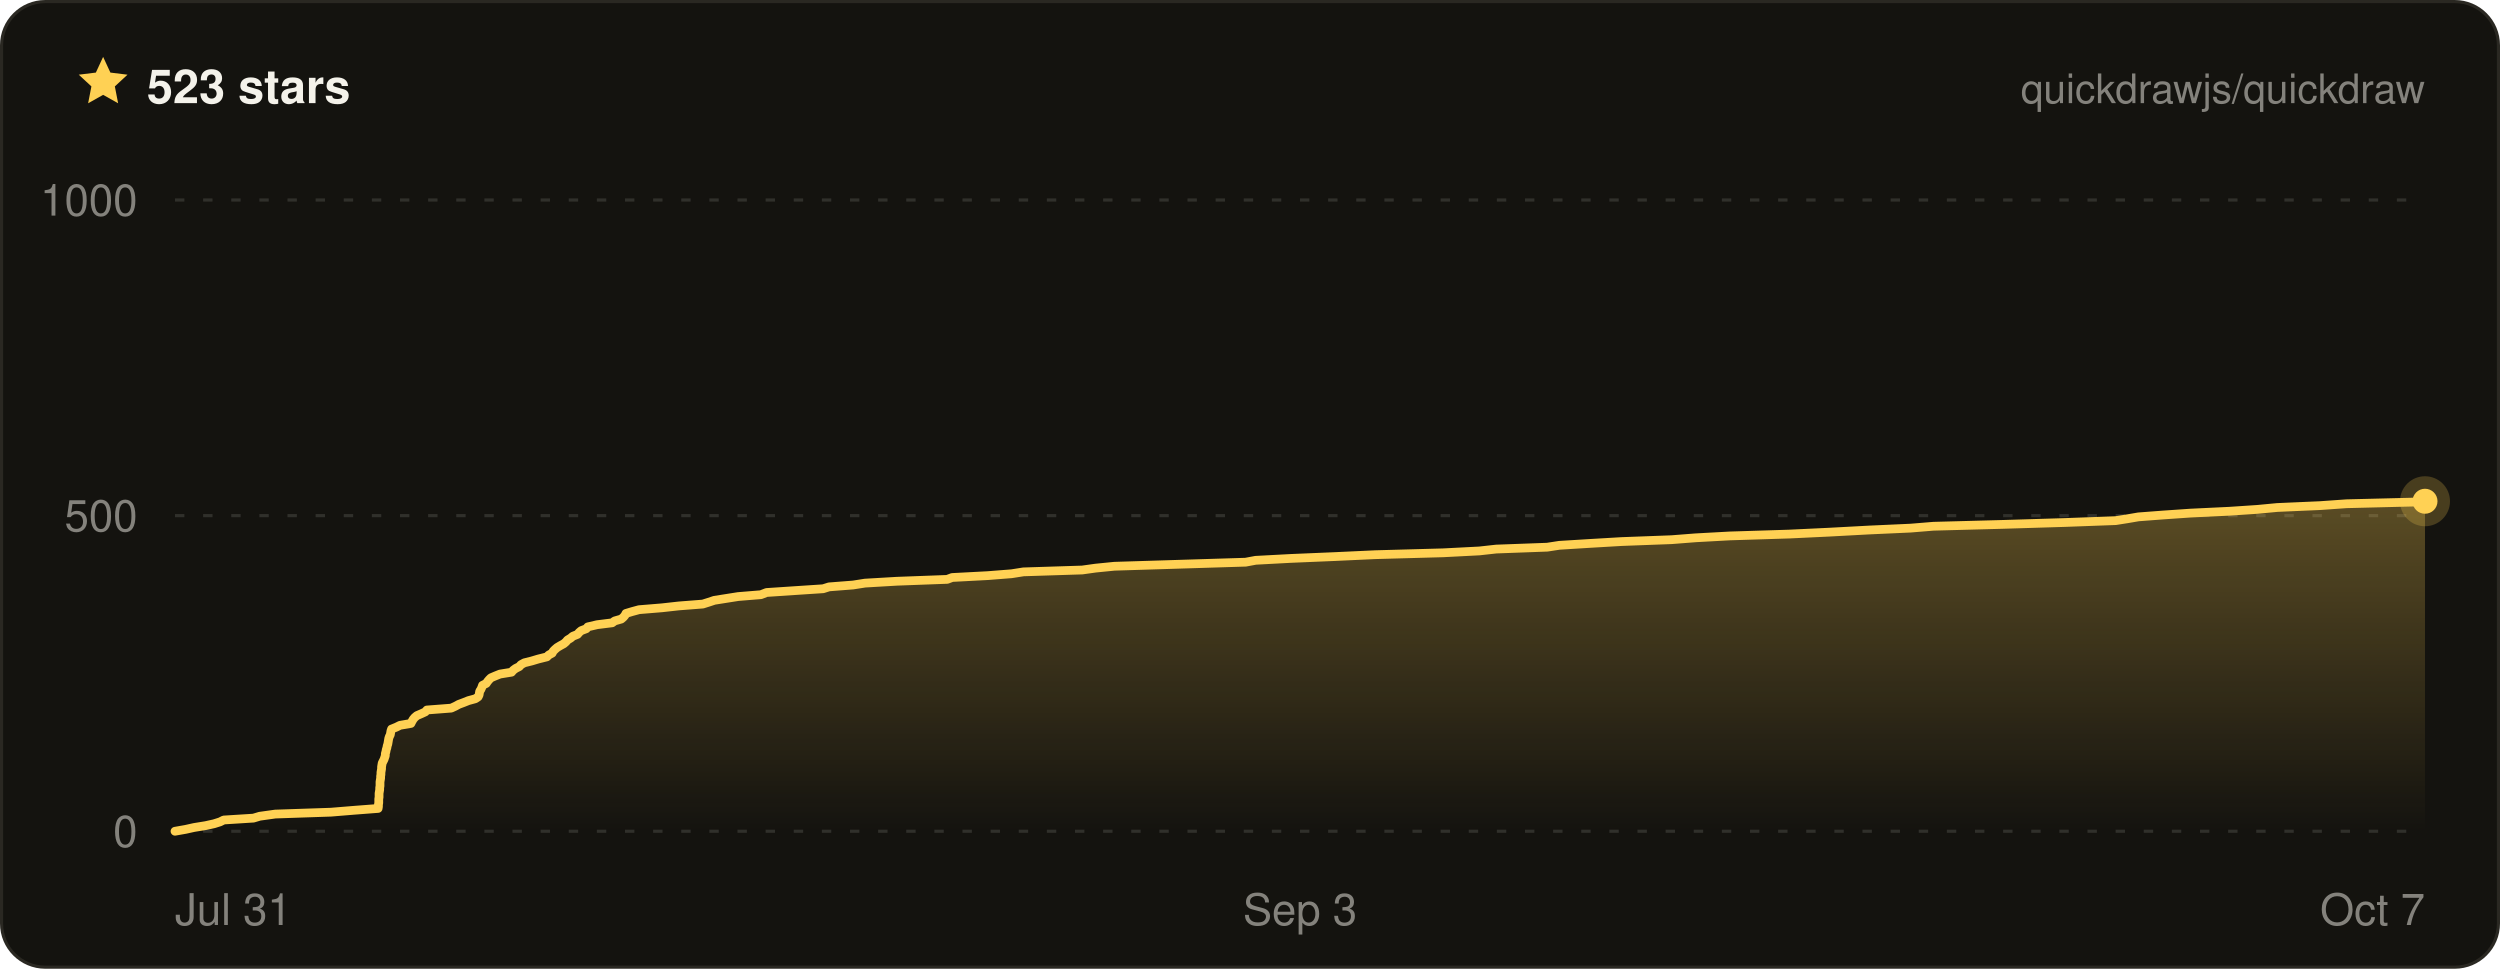
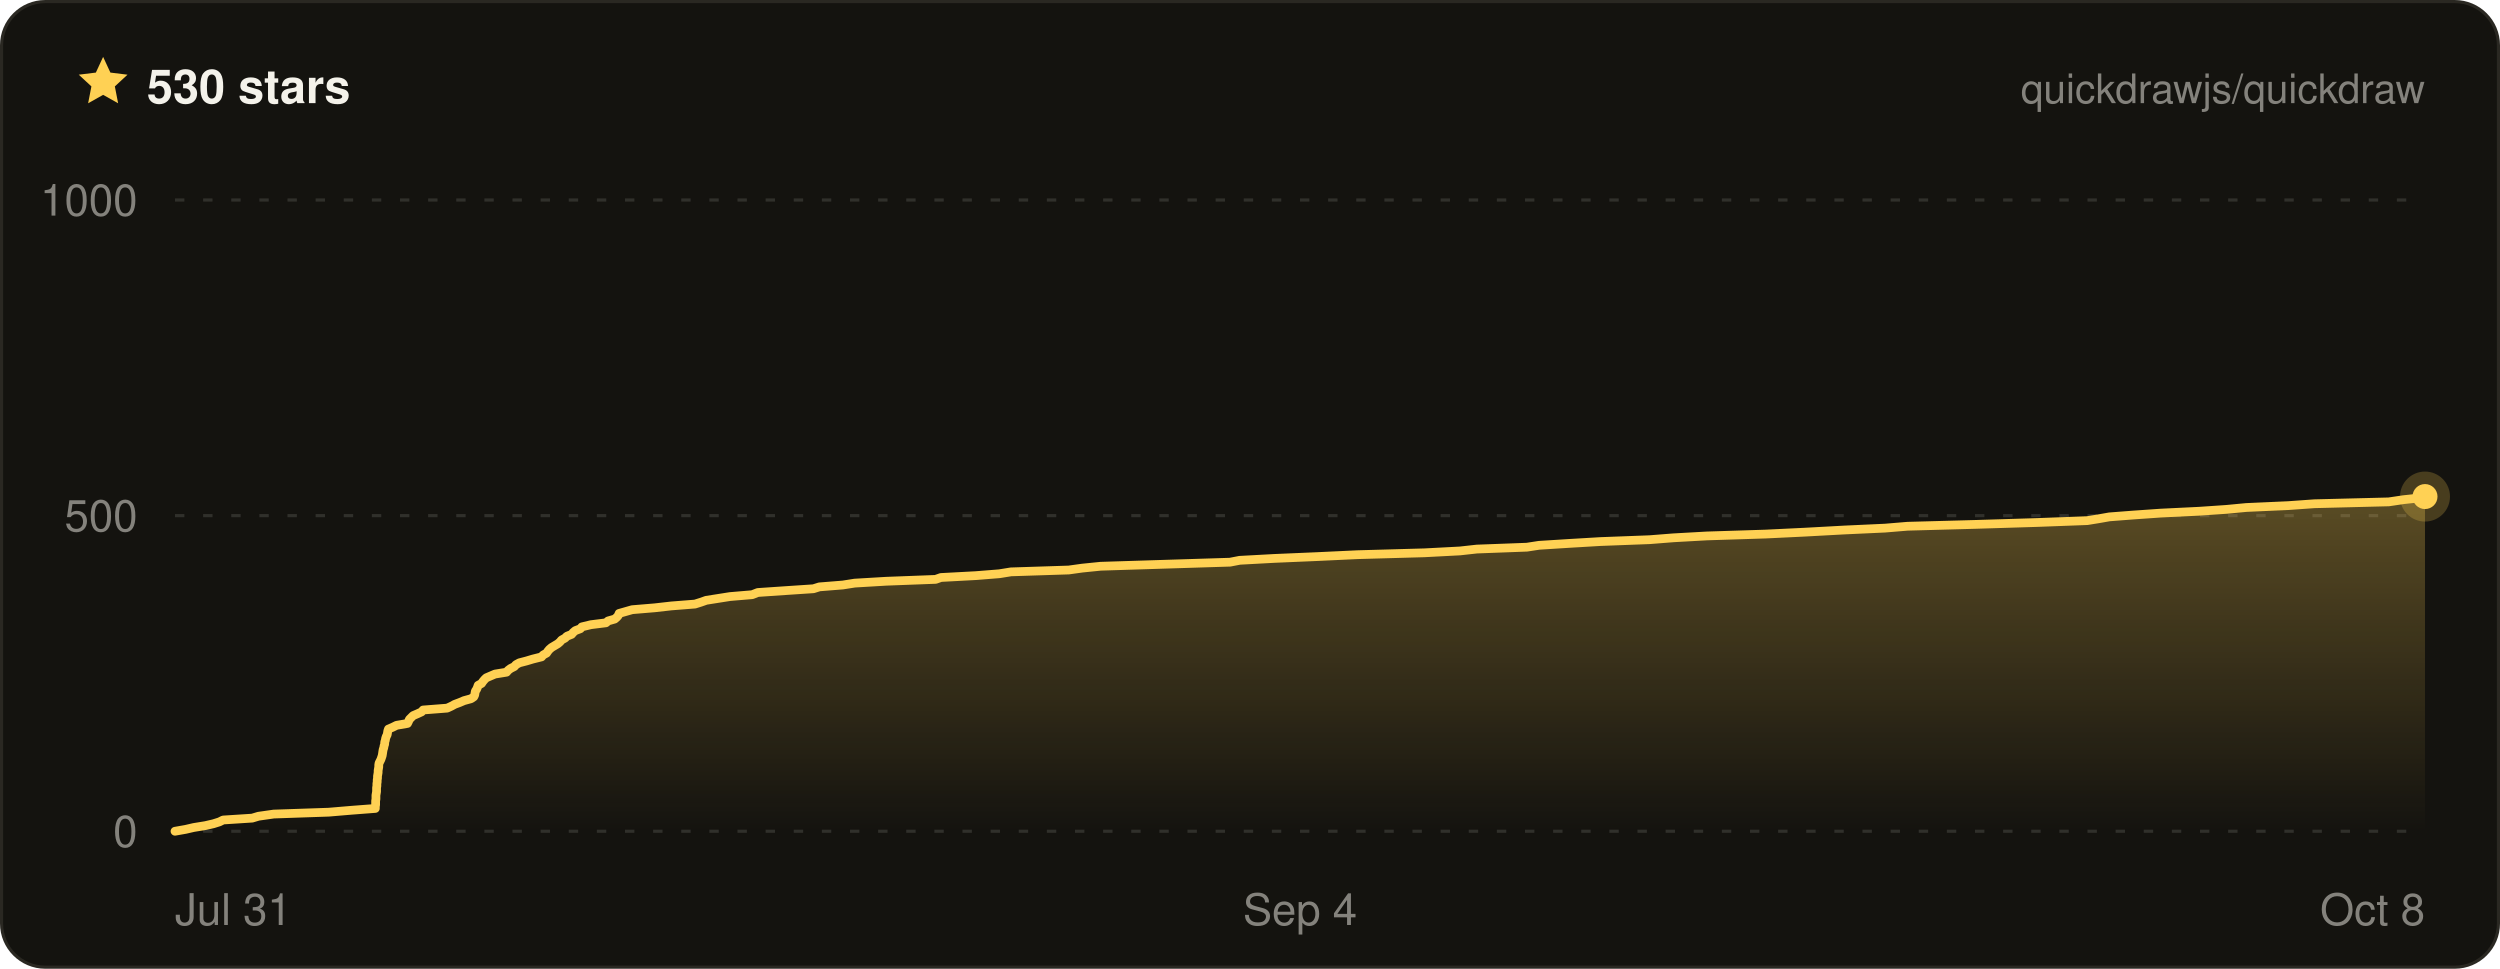
- <svg xmlns="http://www.w3.org/2000/svg" width="800" height="310" viewBox="0 0 800 310" font-family="ui-sans-serif, -apple-system, BlinkMacSystemFont, Segoe UI, Helvetica, Arial, sans-serif" role="img" aria-label="Quickdraw star history on GitHub — 523 stars">
+ <svg xmlns="http://www.w3.org/2000/svg" width="800" height="310" viewBox="0 0 800 310" font-family="ui-sans-serif, -apple-system, BlinkMacSystemFont, Segoe UI, Helvetica, Arial, sans-serif" role="img" aria-label="Quickdraw star history on GitHub — 530 stars">
  <defs>
    <linearGradient id="qd-star-fill" x1="0" y1="0" x2="0" y2="1">
      <stop offset="0%" stop-color="rgba(255, 209, 84, 0.3)" />
      <stop offset="100%" stop-color="rgba(255, 209, 84, 0)" />
    </linearGradient>
  </defs>
  <rect x="0.5" y="0.5" width="799" height="309" rx="14" fill="#14130f" stroke="#2a2822" />
  <g transform="translate(24 17) scale(0.75)">
    <path d="M12 1.6l3.1 6.7 7.3.9-5.4 5 1.4 7.2L12 17.8l-6.4 3.6L7 14.2 1.6 9.2l7.3-.9L12 1.6z" fill="#ffd154" />
  </g>
-   <text x="47" y="33" fill="#f4f2ea" font-size="15" font-weight="700">523 stars</text>
+   <text x="47" y="33" fill="#f4f2ea" font-size="15" font-weight="700">530 stars</text>
  <text x="776" y="33" fill="rgba(244, 242, 234, 0.5)" font-size="13" text-anchor="end">quickdrawjs/quickdraw</text>
  <line x1="56" x2="776" y1="266" y2="266" stroke="rgba(244, 242, 234, 0.13)" stroke-width="1" stroke-dasharray="3 6" />
  <line x1="56" x2="776" y1="165" y2="165" stroke="rgba(244, 242, 234, 0.13)" stroke-width="1" stroke-dasharray="3 6" />
  <line x1="56" x2="776" y1="64" y2="64" stroke="rgba(244, 242, 234, 0.13)" stroke-width="1" stroke-dasharray="3 6" />
-   <path d="M56 266 L59.4 265.4 L62.1 264.8 L65.8 264.2 L68.5 263.6 L70.4 263 L71.6 262.4 L81.1 261.8 L83.1 261.2 L88.1 260.5 L105.9 259.9 L113.2 259.3 L121 258.7 L121.1 258.1 L121.1 257.5 L121.2 256.9 L121.2 256.3 L121.2 255.7 L121.3 255.1 L121.3 254.5 L121.3 253.9 L121.4 253.3 L121.5 252.7 L121.5 252.1 L121.6 251.5 L121.6 250.8 L121.6 250.2 L121.7 249.6 L121.8 249 L121.8 248.4 L121.9 247.8 L121.9 247.2 L122 246.6 L122.1 246 L122.1 245.4 L122.2 244.8 L122.3 244.2 L122.6 243.6 L122.9 243 L123.1 242.4 L123.3 241.8 L123.3 241.2 L123.5 240.5 L123.6 239.9 L123.8 239.3 L123.9 238.7 L124.1 238.1 L124.2 237.5 L124.3 236.9 L124.4 236.3 L124.6 235.7 L124.9 235.1 L125 234.5 L125.1 233.9 L125.3 233.3 L126.8 232.7 L128 232.1 L131.5 231.5 L131.8 230.9 L132.2 230.2 L132.7 229.6 L133.4 229 L134.8 228.4 L136.1 227.8 L136.6 227.2 L144.4 226.6 L145.7 226 L146.8 225.4 L148.4 224.8 L149.9 224.2 L152.1 223.6 L153 223 L153.3 222.4 L153.4 221.8 L153.5 221.2 L153.9 220.6 L154.2 219.9 L154.4 219.3 L155.6 218.7 L156 218.1 L156.5 217.5 L157.1 216.9 L158.5 216.3 L160 215.7 L163.7 215.1 L164.2 214.5 L165 213.9 L166.2 213.3 L166.7 212.7 L167.8 212.1 L170.2 211.5 L172.2 210.9 L175 210.2 L175.6 209.6 L176.7 209 L177 208.4 L177.6 207.8 L178.3 207.2 L179.3 206.6 L180.4 206 L181.1 205.4 L181.6 204.8 L182.6 204.2 L183.3 203.6 L184.8 203 L185.3 202.4 L186 201.8 L187.6 201.2 L188.1 200.6 L191.1 199.9 L195.9 199.3 L196.7 198.7 L198.8 198.1 L199.5 197.5 L200 196.9 L200.3 196.3 L202.3 195.7 L204.5 195.1 L211.8 194.5 L217.2 193.9 L224.9 193.3 L226.8 192.7 L228.6 192.1 L232.4 191.5 L236.2 190.9 L243.5 190.3 L245.3 189.6 L254.3 189 L263.4 188.4 L265.3 187.8 L273 187.2 L276.8 186.6 L287 186 L303.1 185.4 L304.7 184.8 L316.1 184.2 L323.7 183.6 L327.5 183 L346.3 182.4 L350.6 181.8 L356.6 181.2 L376 180.6 L398.6 179.9 L401.8 179.3 L413 178.7 L427.2 178.1 L440.1 177.5 L461.8 176.9 L473.4 176.3 L478.8 175.7 L495.1 175.1 L499 174.5 L508.7 173.9 L518.9 173.3 L534.9 172.7 L542.6 172.1 L553.5 171.5 L572.6 170.9 L585.2 170.3 L598.2 169.6 L611.4 169 L618.7 168.4 L641.1 167.8 L660.8 167.2 L677 166.6 L680.8 166 L684.3 165.4 L692.2 164.8 L700.9 164.2 L713.4 163.6 L722.4 163 L728.7 162.4 L742.4 161.8 L750.9 161.2 L775 160.6 L776 160.4 L776 266 L56 266 Z" fill="url(#qd-star-fill)" />
-   <path d="M56 266 L59.4 265.4 L62.1 264.8 L65.8 264.2 L68.5 263.6 L70.4 263 L71.6 262.4 L81.1 261.8 L83.1 261.2 L88.1 260.5 L105.9 259.9 L113.2 259.3 L121 258.7 L121.1 258.1 L121.1 257.5 L121.2 256.9 L121.2 256.3 L121.2 255.7 L121.3 255.1 L121.3 254.5 L121.3 253.9 L121.4 253.3 L121.5 252.7 L121.5 252.1 L121.6 251.5 L121.6 250.8 L121.6 250.2 L121.7 249.6 L121.8 249 L121.8 248.4 L121.9 247.8 L121.9 247.2 L122 246.6 L122.1 246 L122.1 245.4 L122.2 244.8 L122.3 244.2 L122.6 243.6 L122.9 243 L123.1 242.4 L123.3 241.8 L123.3 241.2 L123.5 240.5 L123.6 239.9 L123.8 239.3 L123.9 238.7 L124.1 238.1 L124.2 237.5 L124.3 236.9 L124.4 236.3 L124.6 235.7 L124.9 235.1 L125 234.5 L125.1 233.9 L125.3 233.3 L126.8 232.7 L128 232.1 L131.5 231.5 L131.8 230.9 L132.2 230.2 L132.7 229.6 L133.4 229 L134.8 228.4 L136.1 227.8 L136.6 227.2 L144.4 226.6 L145.7 226 L146.8 225.4 L148.4 224.8 L149.9 224.2 L152.1 223.6 L153 223 L153.3 222.4 L153.4 221.8 L153.5 221.2 L153.9 220.6 L154.2 219.9 L154.4 219.3 L155.6 218.7 L156 218.1 L156.5 217.5 L157.1 216.9 L158.5 216.3 L160 215.7 L163.7 215.1 L164.2 214.5 L165 213.9 L166.2 213.3 L166.7 212.7 L167.8 212.1 L170.2 211.5 L172.2 210.9 L175 210.2 L175.6 209.6 L176.7 209 L177 208.4 L177.6 207.8 L178.3 207.2 L179.3 206.6 L180.4 206 L181.1 205.4 L181.6 204.8 L182.6 204.2 L183.3 203.6 L184.8 203 L185.3 202.4 L186 201.8 L187.6 201.2 L188.1 200.6 L191.1 199.9 L195.9 199.3 L196.7 198.7 L198.8 198.1 L199.5 197.5 L200 196.9 L200.3 196.3 L202.3 195.7 L204.5 195.1 L211.8 194.5 L217.2 193.9 L224.9 193.3 L226.8 192.7 L228.6 192.1 L232.4 191.5 L236.2 190.9 L243.5 190.3 L245.3 189.6 L254.3 189 L263.4 188.4 L265.3 187.8 L273 187.2 L276.8 186.6 L287 186 L303.1 185.4 L304.7 184.8 L316.1 184.2 L323.7 183.6 L327.5 183 L346.3 182.4 L350.6 181.8 L356.6 181.2 L376 180.6 L398.6 179.9 L401.8 179.3 L413 178.7 L427.2 178.1 L440.1 177.5 L461.8 176.9 L473.4 176.3 L478.8 175.7 L495.1 175.1 L499 174.5 L508.7 173.9 L518.9 173.3 L534.9 172.7 L542.6 172.1 L553.5 171.5 L572.6 170.9 L585.2 170.3 L598.2 169.6 L611.4 169 L618.7 168.4 L641.1 167.8 L660.8 167.2 L677 166.6 L680.8 166 L684.3 165.4 L692.2 164.8 L700.9 164.2 L713.4 163.6 L722.4 163 L728.7 162.4 L742.4 161.8 L750.9 161.2 L775 160.6 L776 160.4" fill="none" stroke="#ffd154" stroke-width="2.8" stroke-linejoin="round" stroke-linecap="round" />
-   <circle cx="776" cy="160.4" r="8" fill="#ffd154" opacity="0.22" />
-   <circle cx="776" cy="160.4" r="4" fill="#ffd154" />
+   <path d="M56 266 L59.4 265.4 L62 264.8 L65.7 264.2 L68.3 263.6 L70.2 263 L71.4 262.4 L80.7 261.8 L82.7 261.2 L87.6 260.5 L105.2 259.9 L112.3 259.3 L120.1 258.7 L120.1 258.1 L120.2 257.5 L120.2 256.9 L120.2 256.3 L120.3 255.7 L120.3 255.1 L120.3 254.5 L120.4 253.9 L120.5 253.3 L120.5 252.7 L120.5 252.1 L120.6 251.5 L120.6 250.8 L120.7 250.2 L120.7 249.6 L120.8 249 L120.8 248.4 L120.9 247.8 L121 247.2 L121 246.6 L121.1 246 L121.2 245.4 L121.2 244.8 L121.3 244.2 L121.6 243.6 L121.9 243 L122.1 242.4 L122.3 241.8 L122.4 241.2 L122.5 240.5 L122.6 239.9 L122.8 239.3 L122.9 238.7 L123.1 238.1 L123.1 237.5 L123.3 236.9 L123.4 236.3 L123.6 235.7 L123.9 235.1 L124 234.5 L124.1 233.9 L124.3 233.3 L125.7 232.7 L126.9 232.1 L130.4 231.5 L130.7 230.9 L131 230.2 L131.6 229.6 L132.2 229 L133.6 228.4 L134.9 227.8 L135.4 227.2 L143.1 226.6 L144.4 226 L145.5 225.4 L147.1 224.8 L148.5 224.2 L150.7 223.6 L151.6 223 L151.9 222.4 L152 221.8 L152.1 221.2 L152.5 220.6 L152.8 219.9 L153 219.3 L154.1 218.7 L154.5 218.1 L155 217.5 L155.6 216.9 L157 216.3 L158.4 215.7 L162.1 215.1 L162.6 214.5 L163.4 213.9 L164.6 213.3 L165.1 212.7 L166.2 212.1 L168.5 211.5 L170.5 210.9 L173.3 210.2 L173.8 209.6 L174.9 209 L175.3 208.4 L175.8 207.8 L176.5 207.2 L177.5 206.6 L178.5 206 L179.2 205.4 L179.7 204.8 L180.8 204.2 L181.4 203.6 L182.9 203 L183.4 202.4 L184.1 201.8 L185.7 201.2 L186.2 200.6 L189.1 199.9 L193.9 199.3 L194.6 198.7 L196.7 198.1 L197.4 197.5 L197.9 196.9 L198.1 196.3 L200.2 195.7 L202.3 195.1 L209.5 194.5 L214.8 193.9 L222.4 193.3 L224.3 192.7 L226 192.1 L229.8 191.5 L233.6 190.9 L240.7 190.3 L242.5 189.6 L251.3 189 L260.3 188.4 L262.2 187.8 L269.7 187.2 L273.5 186.6 L283.6 186 L299.4 185.4 L301.1 184.8 L312.3 184.2 L319.8 183.6 L323.5 183 L342 182.4 L346.3 181.8 L352.2 181.2 L371.3 180.6 L393.6 179.9 L396.7 179.3 L407.7 178.7 L421.7 178.1 L434.4 177.5 L455.8 176.9 L467.2 176.3 L472.6 175.7 L488.6 175.1 L492.5 174.5 L502 173.9 L512.1 173.3 L527.9 172.7 L535.5 172.1 L546.2 171.5 L565 170.9 L577.4 170.3 L590.2 169.6 L603.2 169 L610.4 168.4 L632.4 167.8 L651.9 167.2 L667.9 166.6 L671.6 166 L675 165.4 L682.8 164.8 L691.4 164.2 L703.7 163.6 L712.5 163 L718.8 162.4 L732.2 161.8 L740.6 161.2 L764.4 160.6 L769.1 159.9 L774.7 159.3 L776 158.9 L776 158.9 L776 266 L56 266 Z" fill="url(#qd-star-fill)" />
+   <path d="M56 266 L59.4 265.4 L62 264.8 L65.7 264.2 L68.3 263.6 L70.2 263 L71.4 262.4 L80.7 261.8 L82.7 261.2 L87.6 260.5 L105.2 259.9 L112.3 259.3 L120.1 258.7 L120.1 258.1 L120.2 257.5 L120.2 256.9 L120.2 256.3 L120.3 255.7 L120.3 255.1 L120.3 254.5 L120.4 253.9 L120.5 253.3 L120.5 252.7 L120.5 252.1 L120.6 251.5 L120.6 250.8 L120.7 250.2 L120.7 249.6 L120.8 249 L120.8 248.4 L120.9 247.8 L121 247.2 L121 246.6 L121.1 246 L121.2 245.4 L121.2 244.8 L121.3 244.2 L121.6 243.6 L121.9 243 L122.1 242.4 L122.3 241.8 L122.4 241.2 L122.5 240.5 L122.6 239.9 L122.8 239.3 L122.9 238.7 L123.1 238.1 L123.1 237.5 L123.3 236.9 L123.4 236.3 L123.6 235.7 L123.9 235.1 L124 234.5 L124.1 233.9 L124.3 233.3 L125.7 232.7 L126.9 232.1 L130.4 231.5 L130.7 230.9 L131 230.2 L131.6 229.6 L132.2 229 L133.6 228.4 L134.9 227.8 L135.4 227.2 L143.1 226.6 L144.4 226 L145.5 225.4 L147.1 224.8 L148.5 224.2 L150.7 223.6 L151.6 223 L151.9 222.4 L152 221.8 L152.1 221.2 L152.5 220.6 L152.8 219.9 L153 219.3 L154.1 218.7 L154.5 218.1 L155 217.5 L155.6 216.9 L157 216.3 L158.4 215.7 L162.1 215.1 L162.6 214.5 L163.4 213.9 L164.6 213.3 L165.1 212.7 L166.2 212.1 L168.5 211.5 L170.5 210.9 L173.3 210.2 L173.8 209.6 L174.9 209 L175.3 208.4 L175.8 207.8 L176.5 207.2 L177.5 206.6 L178.5 206 L179.2 205.4 L179.7 204.8 L180.8 204.2 L181.4 203.6 L182.9 203 L183.4 202.4 L184.1 201.8 L185.7 201.2 L186.2 200.6 L189.1 199.9 L193.9 199.3 L194.6 198.7 L196.7 198.1 L197.4 197.5 L197.9 196.9 L198.1 196.3 L200.2 195.7 L202.3 195.1 L209.5 194.5 L214.8 193.9 L222.4 193.3 L224.3 192.7 L226 192.1 L229.8 191.5 L233.6 190.9 L240.7 190.3 L242.5 189.6 L251.3 189 L260.3 188.4 L262.2 187.8 L269.7 187.2 L273.5 186.6 L283.6 186 L299.4 185.4 L301.1 184.8 L312.3 184.2 L319.8 183.6 L323.5 183 L342 182.4 L346.3 181.8 L352.2 181.2 L371.3 180.6 L393.6 179.9 L396.7 179.3 L407.7 178.7 L421.7 178.1 L434.4 177.5 L455.8 176.9 L467.2 176.3 L472.6 175.7 L488.6 175.1 L492.5 174.5 L502 173.9 L512.1 173.3 L527.9 172.7 L535.5 172.1 L546.2 171.5 L565 170.9 L577.4 170.3 L590.2 169.6 L603.2 169 L610.4 168.4 L632.4 167.8 L651.9 167.2 L667.9 166.6 L671.6 166 L675 165.4 L682.8 164.8 L691.4 164.2 L703.7 163.6 L712.5 163 L718.8 162.4 L732.2 161.8 L740.6 161.2 L764.4 160.6 L769.1 159.9 L774.7 159.3 L776 158.9 L776 158.9" fill="none" stroke="#ffd154" stroke-width="2.8" stroke-linejoin="round" stroke-linecap="round" />
+   <circle cx="776" cy="158.9" r="8" fill="#ffd154" opacity="0.22" />
+   <circle cx="776" cy="158.9" r="4" fill="#ffd154" />
  <text x="44" y="271" fill="rgba(244, 242, 234, 0.5)" font-size="14" text-anchor="end">0</text>
  <text x="44" y="170" fill="rgba(244, 242, 234, 0.5)" font-size="14" text-anchor="end">500</text>
  <text x="44" y="69" fill="rgba(244, 242, 234, 0.5)" font-size="14" text-anchor="end">1000</text>
  <text x="56" y="296" fill="rgba(244, 242, 234, 0.5)" font-size="14" text-anchor="start">Jul 31</text>
-   <text x="416" y="296" fill="rgba(244, 242, 234, 0.5)" font-size="14" text-anchor="middle">Sep 3</text>
-   <text x="776" y="296" fill="rgba(244, 242, 234, 0.5)" font-size="14" text-anchor="end">Oct 7</text>
+   <text x="416" y="296" fill="rgba(244, 242, 234, 0.5)" font-size="14" text-anchor="middle">Sep 4</text>
+   <text x="776" y="296" fill="rgba(244, 242, 234, 0.5)" font-size="14" text-anchor="end">Oct 8</text>
</svg>
